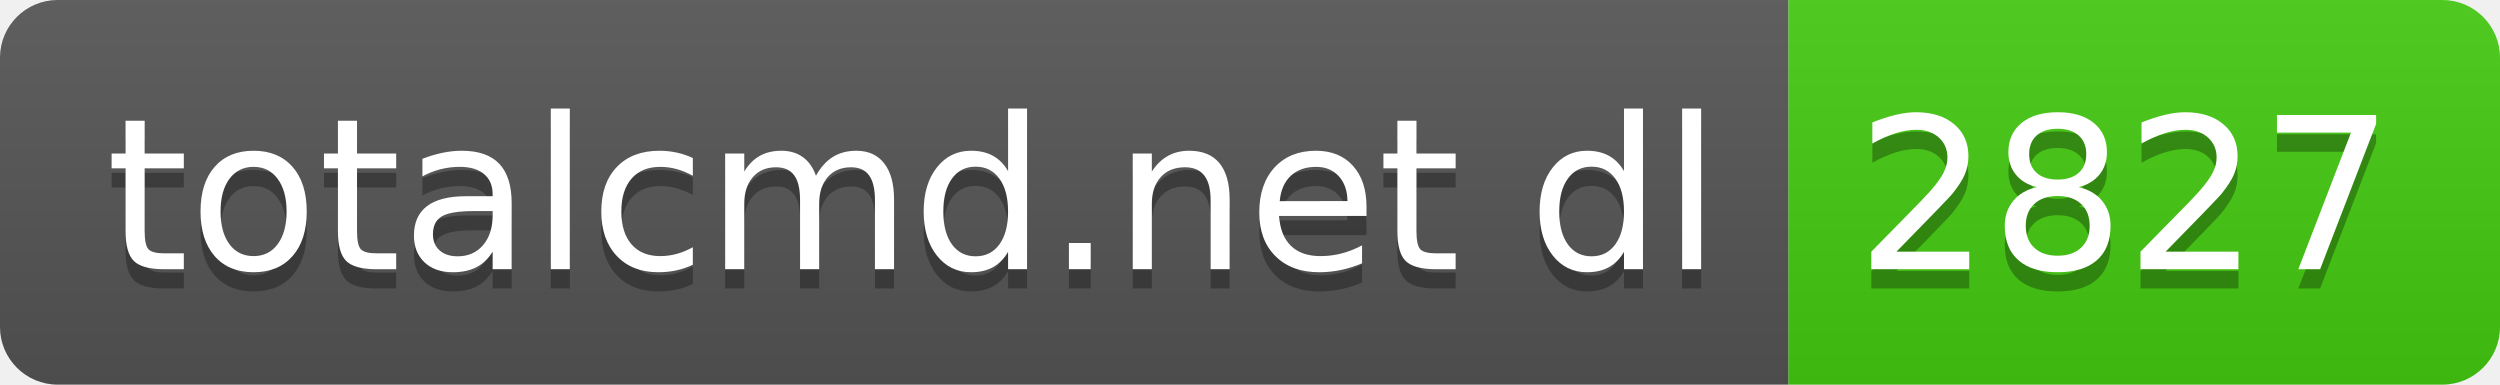
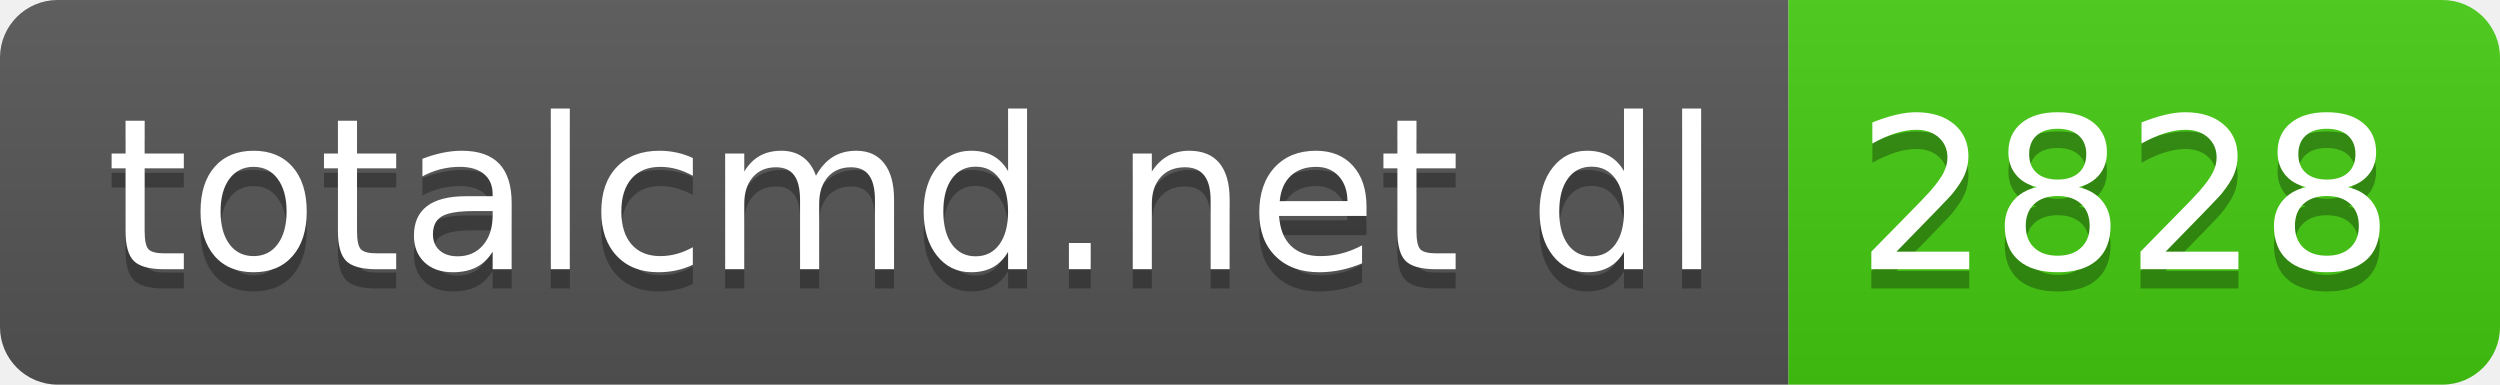
- <svg xmlns="http://www.w3.org/2000/svg" width="130" height="20" role="img" aria-label="totalcmd.net dl: 2827">
+ <svg xmlns="http://www.w3.org/2000/svg" width="130" height="20" role="img" aria-label="totalcmd.net dl: 2828">
  <linearGradient id="s" x2="0" y2="100%">
    <stop offset="0" stop-color="#bbb" stop-opacity=".1" />
    <stop offset="1" stop-opacity=".1" />
  </linearGradient>
  <clipPath id="r">
    <rect width="130" height="20" rx="3" fill="#fff" />
  </clipPath>
  <g clip-path="url(#r)">
    <rect width="93" height="20" fill="#555" />
    <rect x="93" width="37" height="20" fill="#4c1" />
    <rect width="130" height="20" fill="url(#s)" />
  </g>
  <g fill="#fff" text-anchor="middle" font-family="Verdana,Geneva,DejaVu Sans,sans-serif" text-rendering="geometricPrecision" font-size="110">
    <text aria-hidden="true" x="475" y="150" fill="#010101" fill-opacity=".3" transform="scale(.1)" textLength="830">totalcmd.net dl</text>
    <text x="475" y="140" transform="scale(.1)" fill="#fff" textLength="830">totalcmd.net dl</text>
-     <text aria-hidden="true" x="1105" y="150" fill="#010101" fill-opacity=".3" transform="scale(.1)" textLength="270">2827</text>
-     <text x="1105" y="140" transform="scale(.1)" fill="#fff" textLength="270">2827</text>
+     <text aria-hidden="true" x="1105" y="150" fill="#010101" fill-opacity=".3" transform="scale(.1)" textLength="270">2828</text>
+     <text x="1105" y="140" transform="scale(.1)" fill="#fff" textLength="270">2828</text>
  </g>
</svg>
